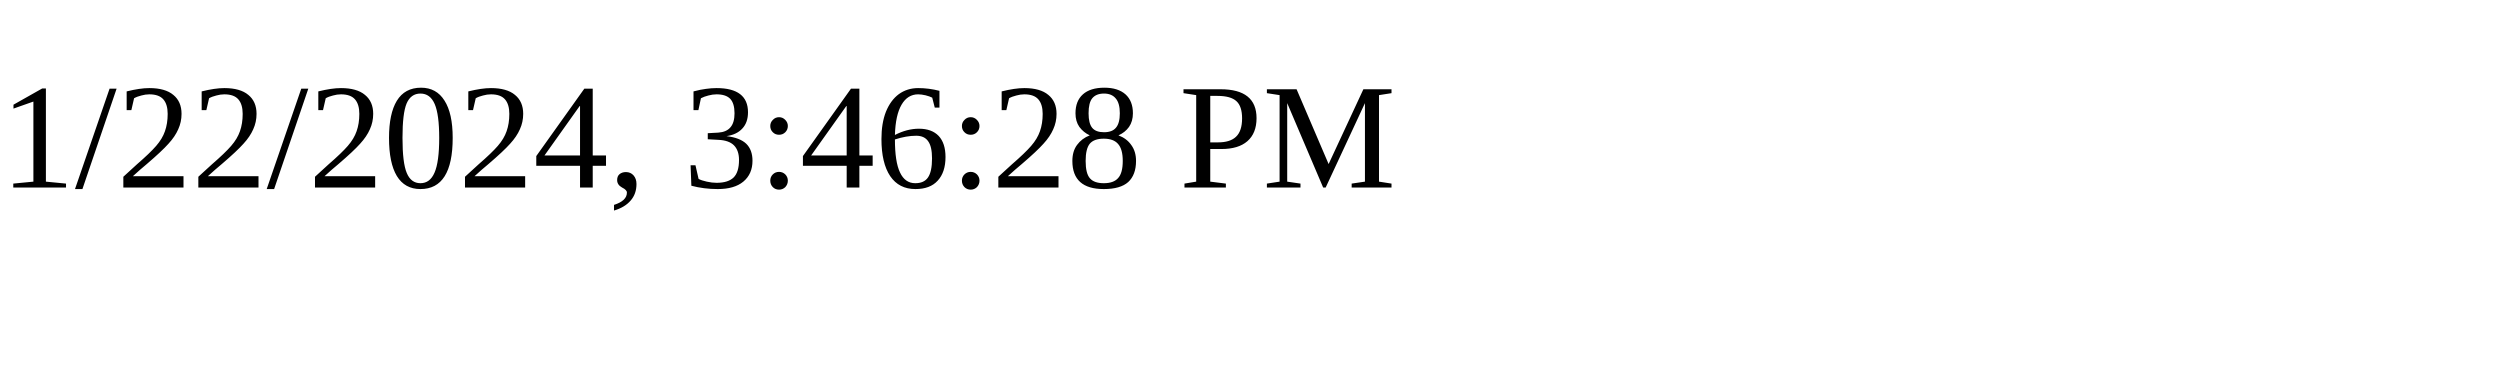
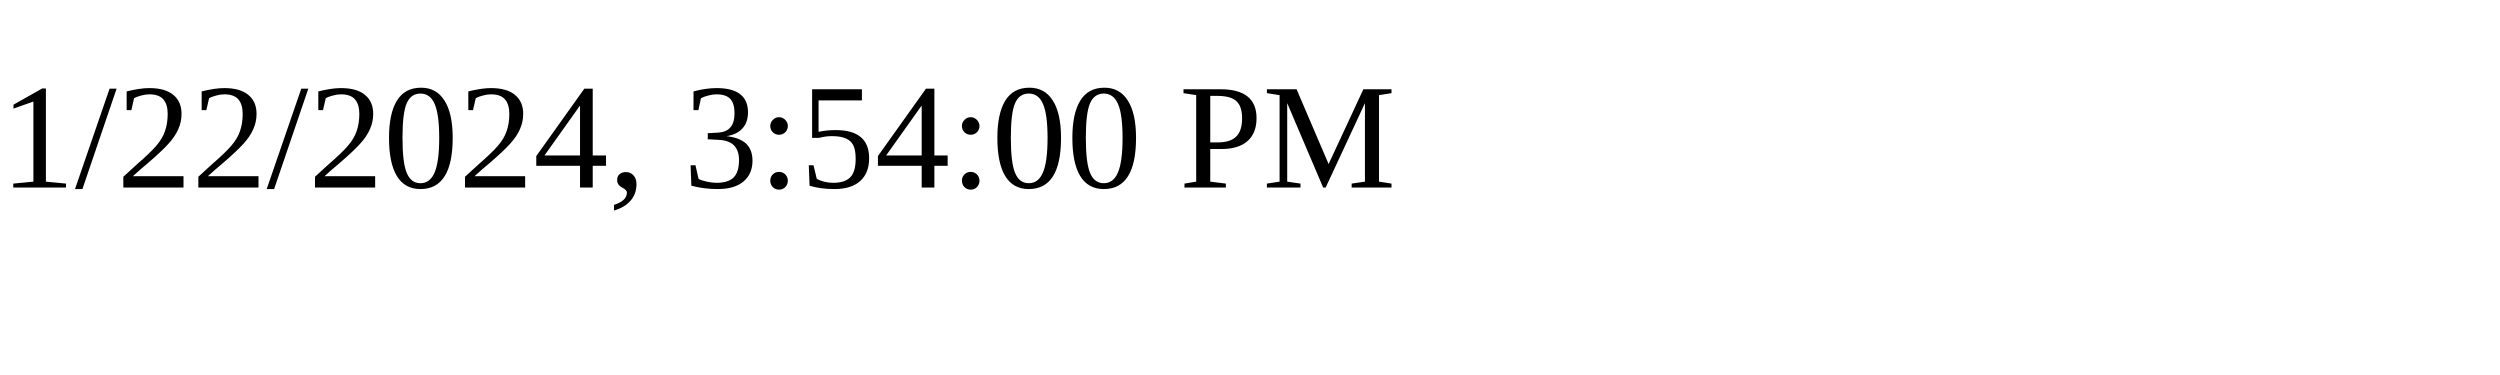
<svg xmlns="http://www.w3.org/2000/svg" height="30" width="200">
-   <text x="0" y="15">1/22/2024, 3:46:28 PM</text>
+   <text x="0" y="15">1/22/2024, 3:54:00 PM</text>
</svg>
